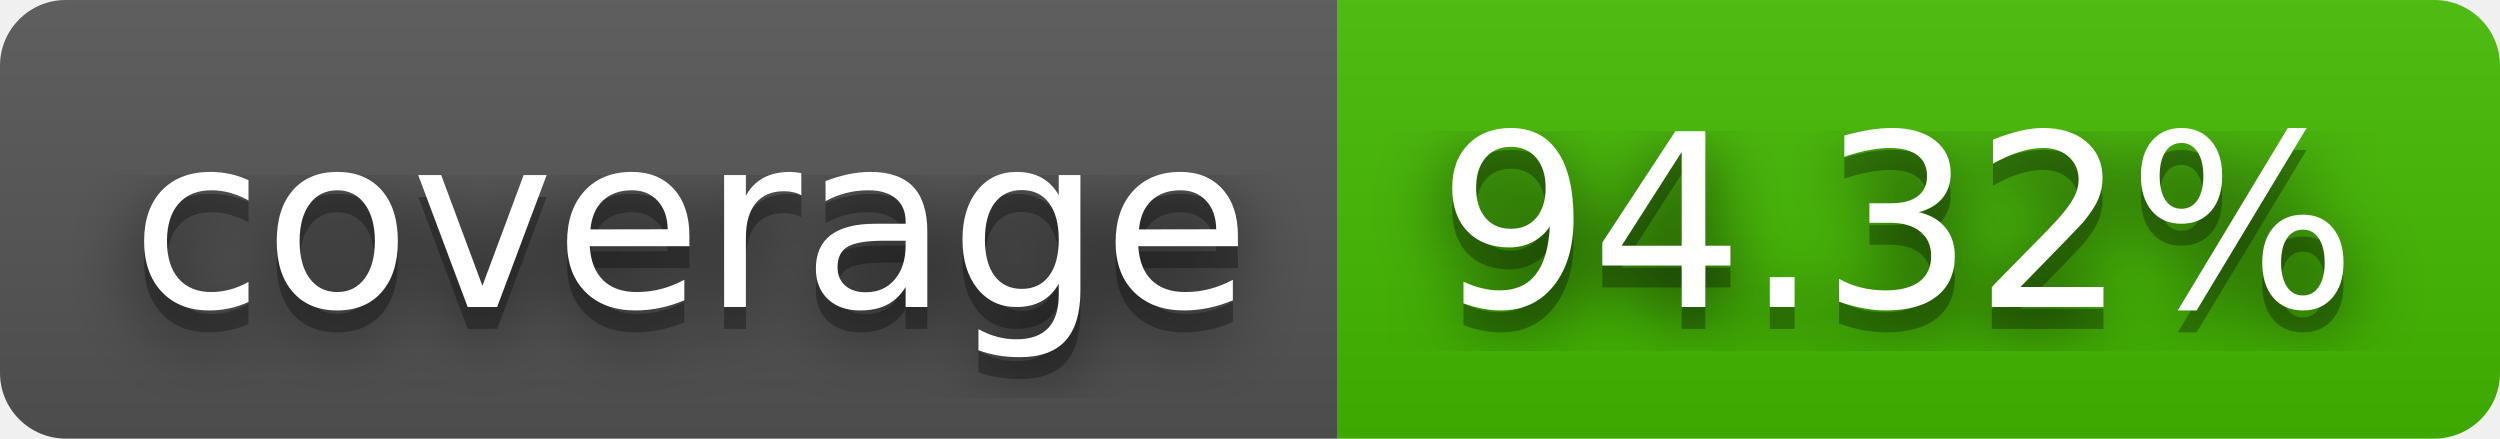
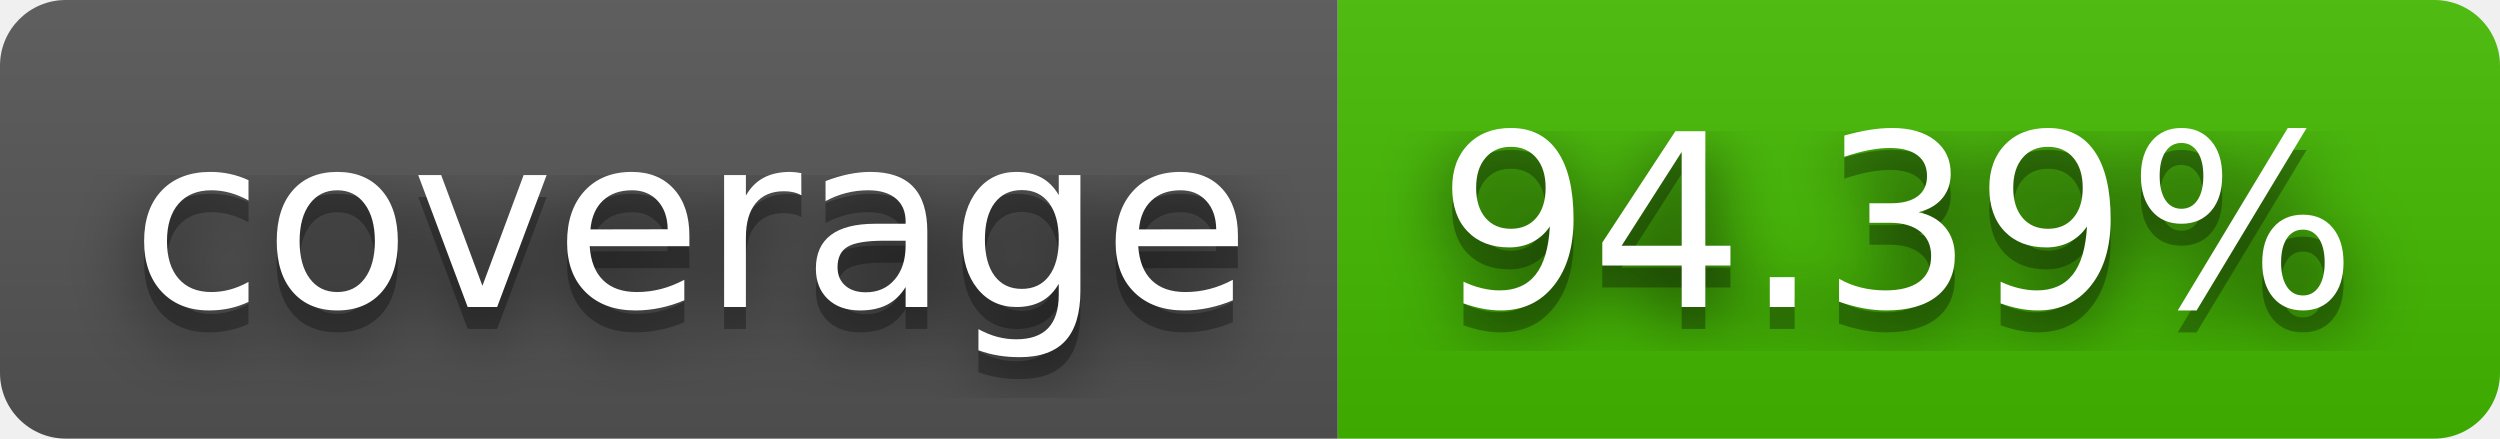
- <svg xmlns="http://www.w3.org/2000/svg" width="114" height="20" role="img" aria-label="coverage: 94.32%">
+ <svg xmlns="http://www.w3.org/2000/svg" width="114" height="20" role="img" aria-label="coverage: 94.39%">
  <filter id="blur">
    <feGaussianBlur stdDeviation="16" />
  </filter>
  <linearGradient id="s" x2="0" y2="100%">
    <stop offset="0" stop-color="#bbb" stop-opacity=".1" />
    <stop offset="1" stop-opacity=".1" />
  </linearGradient>
  <clipPath id="r">
    <rect width="114" height="20" rx="3" />
  </clipPath>
  <g clip-path="url(#r)">
    <rect width="61" height="20" fill="#555" />
    <rect x="61" width="53" height="20" fill="#4b0" />
    <rect width="114" height="20" fill="url(#s)" />
  </g>
  <g fill="#fff" text-anchor="middle" font-family="Verdana,Geneva,DejaVu Sans,sans-serif" text-rendering="geometricPrecision" font-size="110">
    <g transform="scale(.1)">
      <g aria-hidden="true" fill="#010101">
        <text x="315" y="150" fill-opacity=".8" filter="url(#blur)" textLength="510">coverage</text>
        <text x="315" y="150" fill-opacity=".3" textLength="510">coverage</text>
      </g>
      <text x="315" y="140" textLength="510">coverage</text>
    </g>
    <g transform="scale(.1)">
      <g aria-hidden="true" fill="#010101">
-         <text x="865" y="150" fill-opacity=".8" filter="url(#blur)" textLength="430">94.32%</text>
-         <text x="865" y="150" fill-opacity=".3" textLength="430">94.32%</text>
+         <text x="865" y="150" fill-opacity=".8" filter="url(#blur)" textLength="430">94.39%</text>
+         <text x="865" y="150" fill-opacity=".3" textLength="430">94.39%</text>
      </g>
-       <text x="865" y="140" textLength="430">94.32%</text>
+       <text x="865" y="140" textLength="430">94.39%</text>
    </g>
  </g>
</svg>
